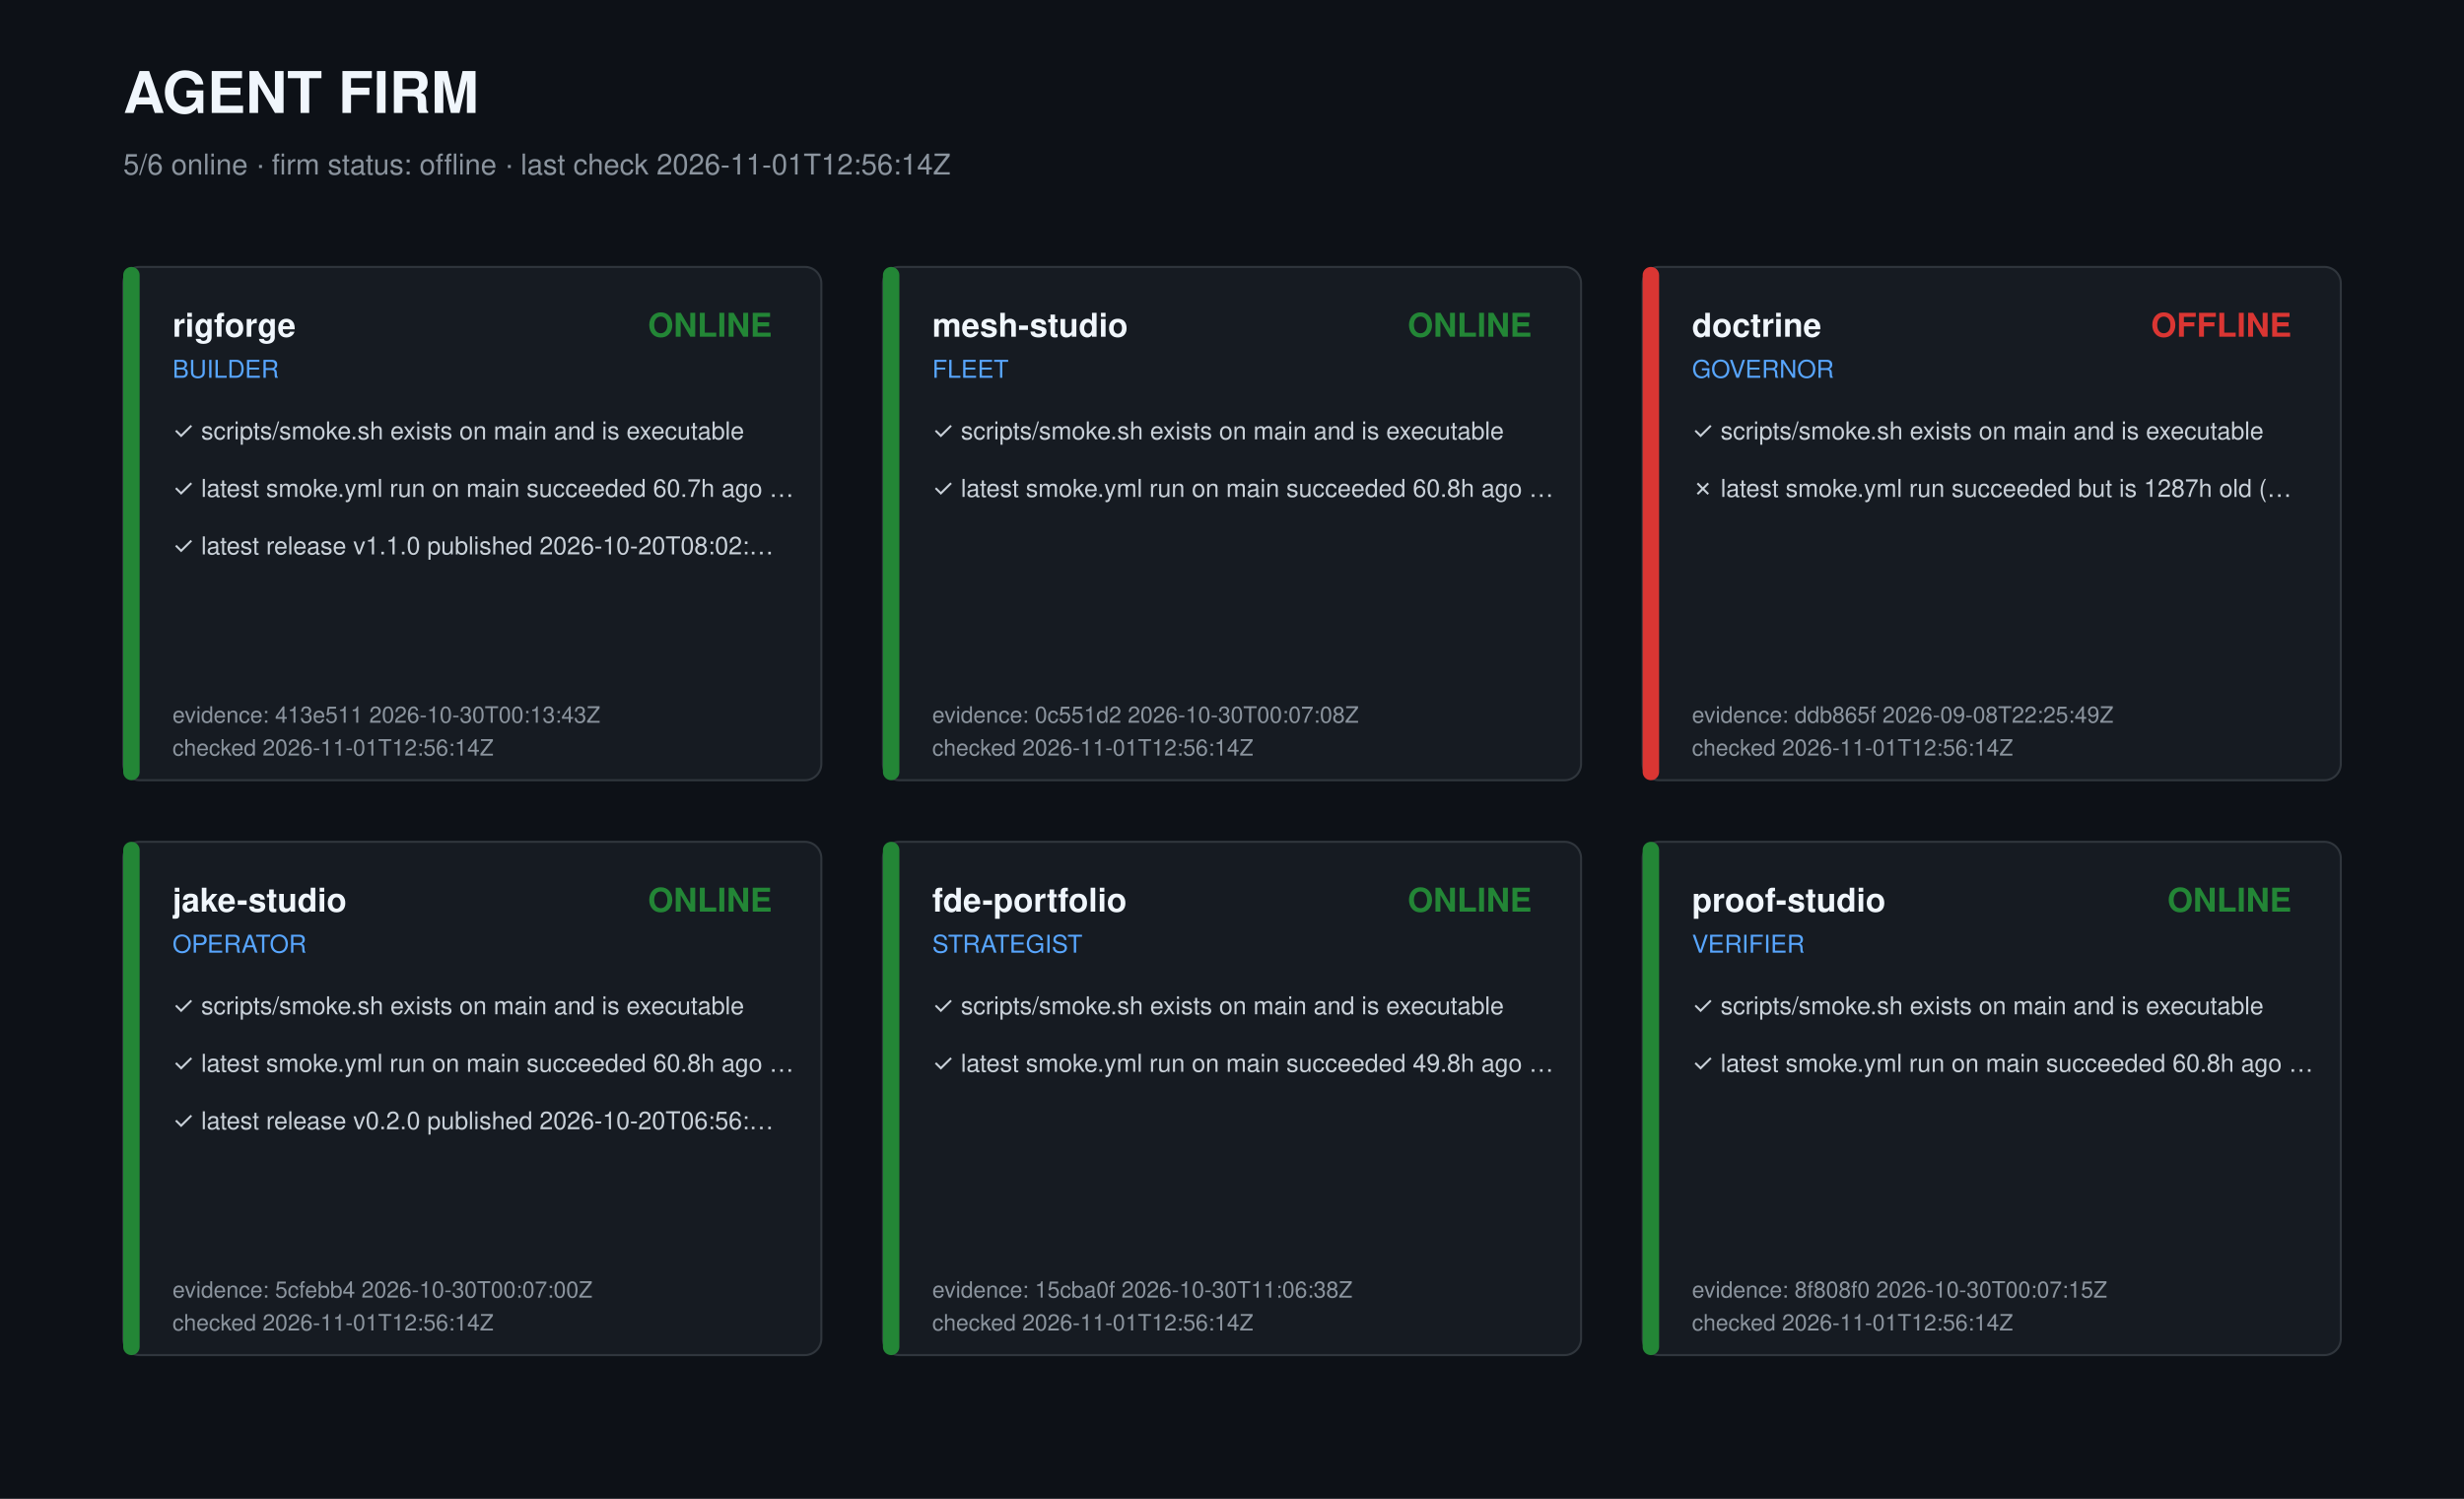
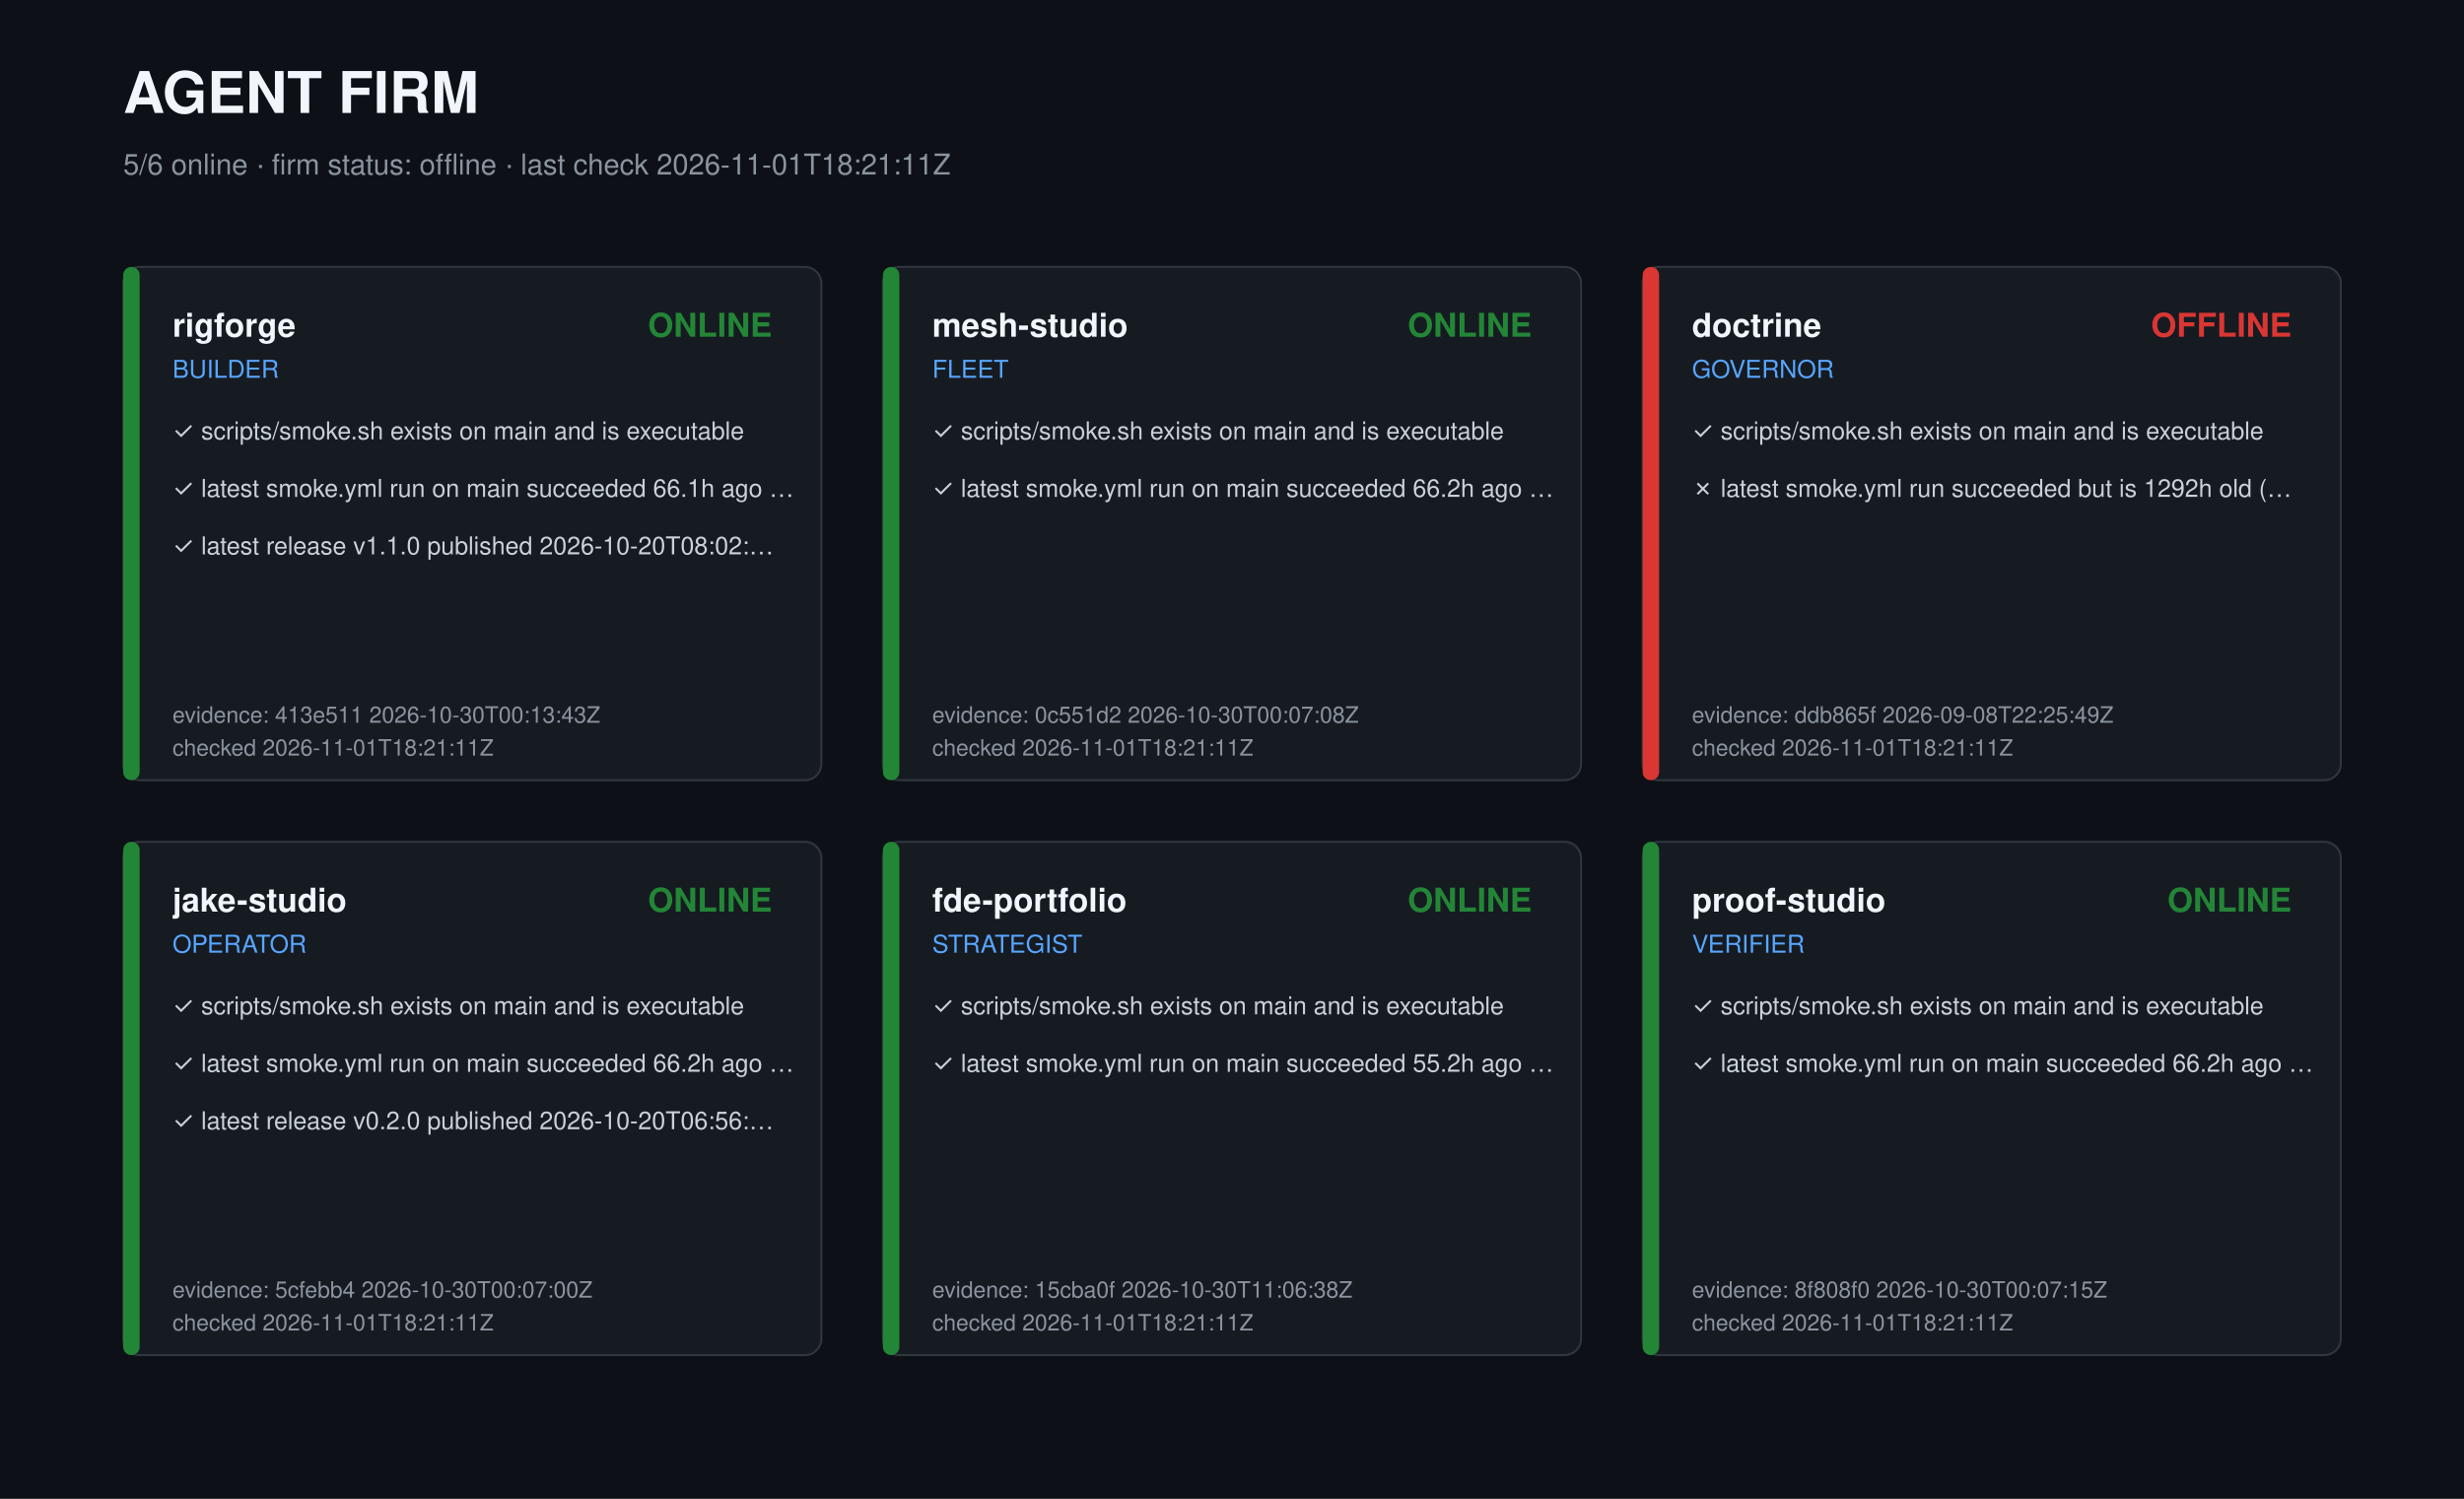
<svg xmlns="http://www.w3.org/2000/svg" width="1200" height="730" viewBox="0 0 1200 730" role="img" aria-label="Agent firm dashboard">
  <style>text{font-family:-apple-system,Segoe UI,Helvetica,Arial,sans-serif;fill:#c9d1d9}.t{font-size:28px;font-weight:700;fill:#f0f6fc}.s{font-size:14px;fill:#8b949e}.r{font-size:16px;font-weight:600;fill:#f0f6fc}.k{font-size:12px;fill:#58a6ff}.c{font-size:12px}.m{font-size:11px;fill:#8b949e}</style>
  <rect width="1200" height="730" fill="#0d1117" />
  <text class="t" x="60" y="55">AGENT FIRM</text>
-   <text class="s" x="60" y="85">5/6 online · firm status: offline · last check 2026-11-01T12:56:14Z</text>
+   <text class="s" x="60" y="85">5/6 online · firm status: offline · last check 2026-11-01T18:21:11Z</text>
  <g transform="translate(60,130)">
    <rect width="340" height="250" rx="8" fill="#161b22" stroke="#30363d" />
    <rect width="8" height="250" rx="4" fill="#238636" />
    <text class="r" x="24" y="34">rigforge</text>
    <text class="k" x="24" y="54">BUILDER</text>
    <text class="r" x="316" y="34" text-anchor="end" fill="#238636" style="fill:#238636">ONLINE</text>
    <text class="c" x="24" y="84">✓ scripts/smoke.sh exists on main and is executable</text>
-     <text class="c" x="24" y="112">✓ latest smoke.yml run on main succeeded 60.7h ago …</text>
+     <text class="c" x="24" y="112">✓ latest smoke.yml run on main succeeded 66.1h ago …</text>
    <text class="c" x="24" y="140">✓ latest release v1.1.0 published 2026-10-20T08:02:…</text>
    <text class="m" x="24" y="222">evidence: 413e511 2026-10-30T00:13:43Z</text>
-     <text class="m" x="24" y="238">checked 2026-11-01T12:56:14Z</text>
+     <text class="m" x="24" y="238">checked 2026-11-01T18:21:11Z</text>
  </g>
  <g transform="translate(430,130)">
    <rect width="340" height="250" rx="8" fill="#161b22" stroke="#30363d" />
    <rect width="8" height="250" rx="4" fill="#238636" />
    <text class="r" x="24" y="34">mesh-studio</text>
    <text class="k" x="24" y="54">FLEET</text>
    <text class="r" x="316" y="34" text-anchor="end" fill="#238636" style="fill:#238636">ONLINE</text>
    <text class="c" x="24" y="84">✓ scripts/smoke.sh exists on main and is executable</text>
-     <text class="c" x="24" y="112">✓ latest smoke.yml run on main succeeded 60.8h ago …</text>
+     <text class="c" x="24" y="112">✓ latest smoke.yml run on main succeeded 66.2h ago …</text>
    <text class="m" x="24" y="222">evidence: 0c551d2 2026-10-30T00:07:08Z</text>
-     <text class="m" x="24" y="238">checked 2026-11-01T12:56:14Z</text>
+     <text class="m" x="24" y="238">checked 2026-11-01T18:21:11Z</text>
  </g>
  <g transform="translate(800,130)">
    <rect width="340" height="250" rx="8" fill="#161b22" stroke="#30363d" />
    <rect width="8" height="250" rx="4" fill="#da3633" />
    <text class="r" x="24" y="34">doctrine</text>
    <text class="k" x="24" y="54">GOVERNOR</text>
    <text class="r" x="316" y="34" text-anchor="end" fill="#da3633" style="fill:#da3633">OFFLINE</text>
    <text class="c" x="24" y="84">✓ scripts/smoke.sh exists on main and is executable</text>
-     <text class="c" x="24" y="112">✗ latest smoke.yml run succeeded but is 1287h old (…</text>
+     <text class="c" x="24" y="112">✗ latest smoke.yml run succeeded but is 1292h old (…</text>
    <text class="m" x="24" y="222">evidence: ddb865f 2026-09-08T22:25:49Z</text>
-     <text class="m" x="24" y="238">checked 2026-11-01T12:56:14Z</text>
+     <text class="m" x="24" y="238">checked 2026-11-01T18:21:11Z</text>
  </g>
  <g transform="translate(60,410)">
    <rect width="340" height="250" rx="8" fill="#161b22" stroke="#30363d" />
    <rect width="8" height="250" rx="4" fill="#238636" />
    <text class="r" x="24" y="34">jake-studio</text>
    <text class="k" x="24" y="54">OPERATOR</text>
    <text class="r" x="316" y="34" text-anchor="end" fill="#238636" style="fill:#238636">ONLINE</text>
    <text class="c" x="24" y="84">✓ scripts/smoke.sh exists on main and is executable</text>
-     <text class="c" x="24" y="112">✓ latest smoke.yml run on main succeeded 60.8h ago …</text>
+     <text class="c" x="24" y="112">✓ latest smoke.yml run on main succeeded 66.2h ago …</text>
    <text class="c" x="24" y="140">✓ latest release v0.2.0 published 2026-10-20T06:56:…</text>
    <text class="m" x="24" y="222">evidence: 5cfebb4 2026-10-30T00:07:00Z</text>
-     <text class="m" x="24" y="238">checked 2026-11-01T12:56:14Z</text>
+     <text class="m" x="24" y="238">checked 2026-11-01T18:21:11Z</text>
  </g>
  <g transform="translate(430,410)">
    <rect width="340" height="250" rx="8" fill="#161b22" stroke="#30363d" />
    <rect width="8" height="250" rx="4" fill="#238636" />
    <text class="r" x="24" y="34">fde-portfolio</text>
    <text class="k" x="24" y="54">STRATEGIST</text>
    <text class="r" x="316" y="34" text-anchor="end" fill="#238636" style="fill:#238636">ONLINE</text>
    <text class="c" x="24" y="84">✓ scripts/smoke.sh exists on main and is executable</text>
-     <text class="c" x="24" y="112">✓ latest smoke.yml run on main succeeded 49.8h ago …</text>
+     <text class="c" x="24" y="112">✓ latest smoke.yml run on main succeeded 55.2h ago …</text>
    <text class="m" x="24" y="222">evidence: 15cba0f 2026-10-30T11:06:38Z</text>
-     <text class="m" x="24" y="238">checked 2026-11-01T12:56:14Z</text>
+     <text class="m" x="24" y="238">checked 2026-11-01T18:21:11Z</text>
  </g>
  <g transform="translate(800,410)">
    <rect width="340" height="250" rx="8" fill="#161b22" stroke="#30363d" />
    <rect width="8" height="250" rx="4" fill="#238636" />
    <text class="r" x="24" y="34">proof-studio</text>
    <text class="k" x="24" y="54">VERIFIER</text>
    <text class="r" x="316" y="34" text-anchor="end" fill="#238636" style="fill:#238636">ONLINE</text>
    <text class="c" x="24" y="84">✓ scripts/smoke.sh exists on main and is executable</text>
-     <text class="c" x="24" y="112">✓ latest smoke.yml run on main succeeded 60.8h ago …</text>
+     <text class="c" x="24" y="112">✓ latest smoke.yml run on main succeeded 66.2h ago …</text>
    <text class="m" x="24" y="222">evidence: 8f808f0 2026-10-30T00:07:15Z</text>
-     <text class="m" x="24" y="238">checked 2026-11-01T12:56:14Z</text>
+     <text class="m" x="24" y="238">checked 2026-11-01T18:21:11Z</text>
  </g>
</svg>
